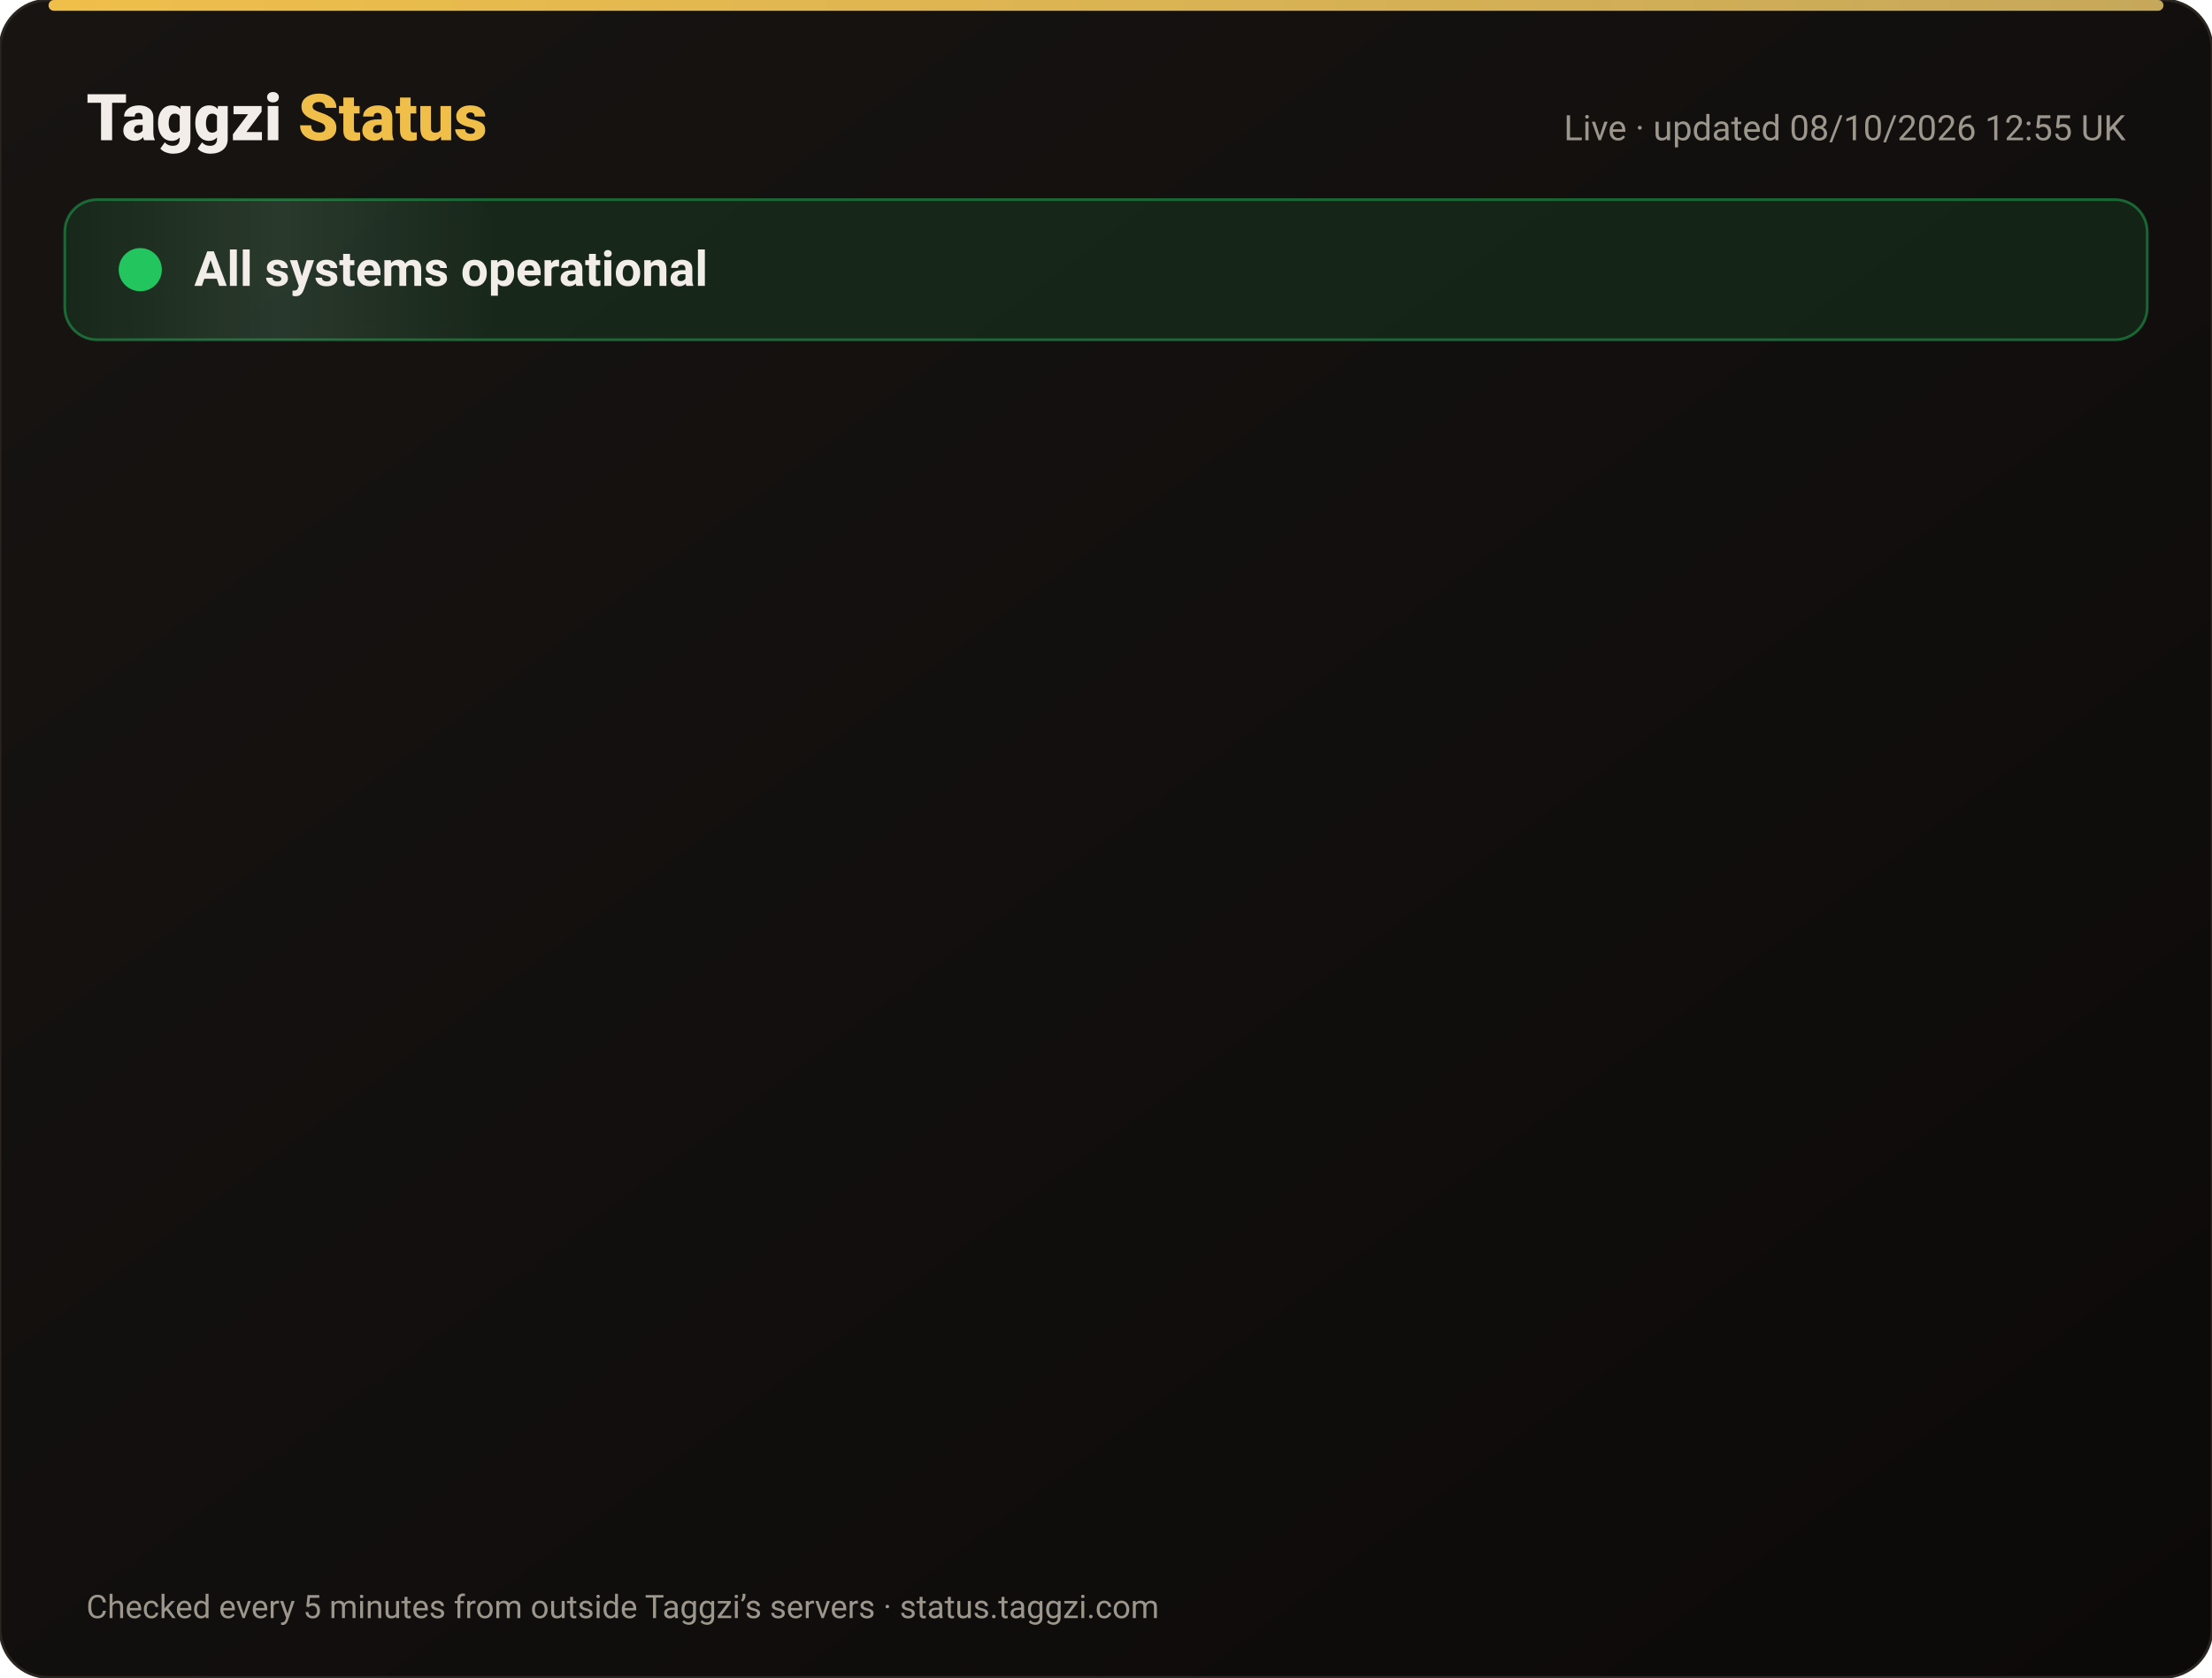
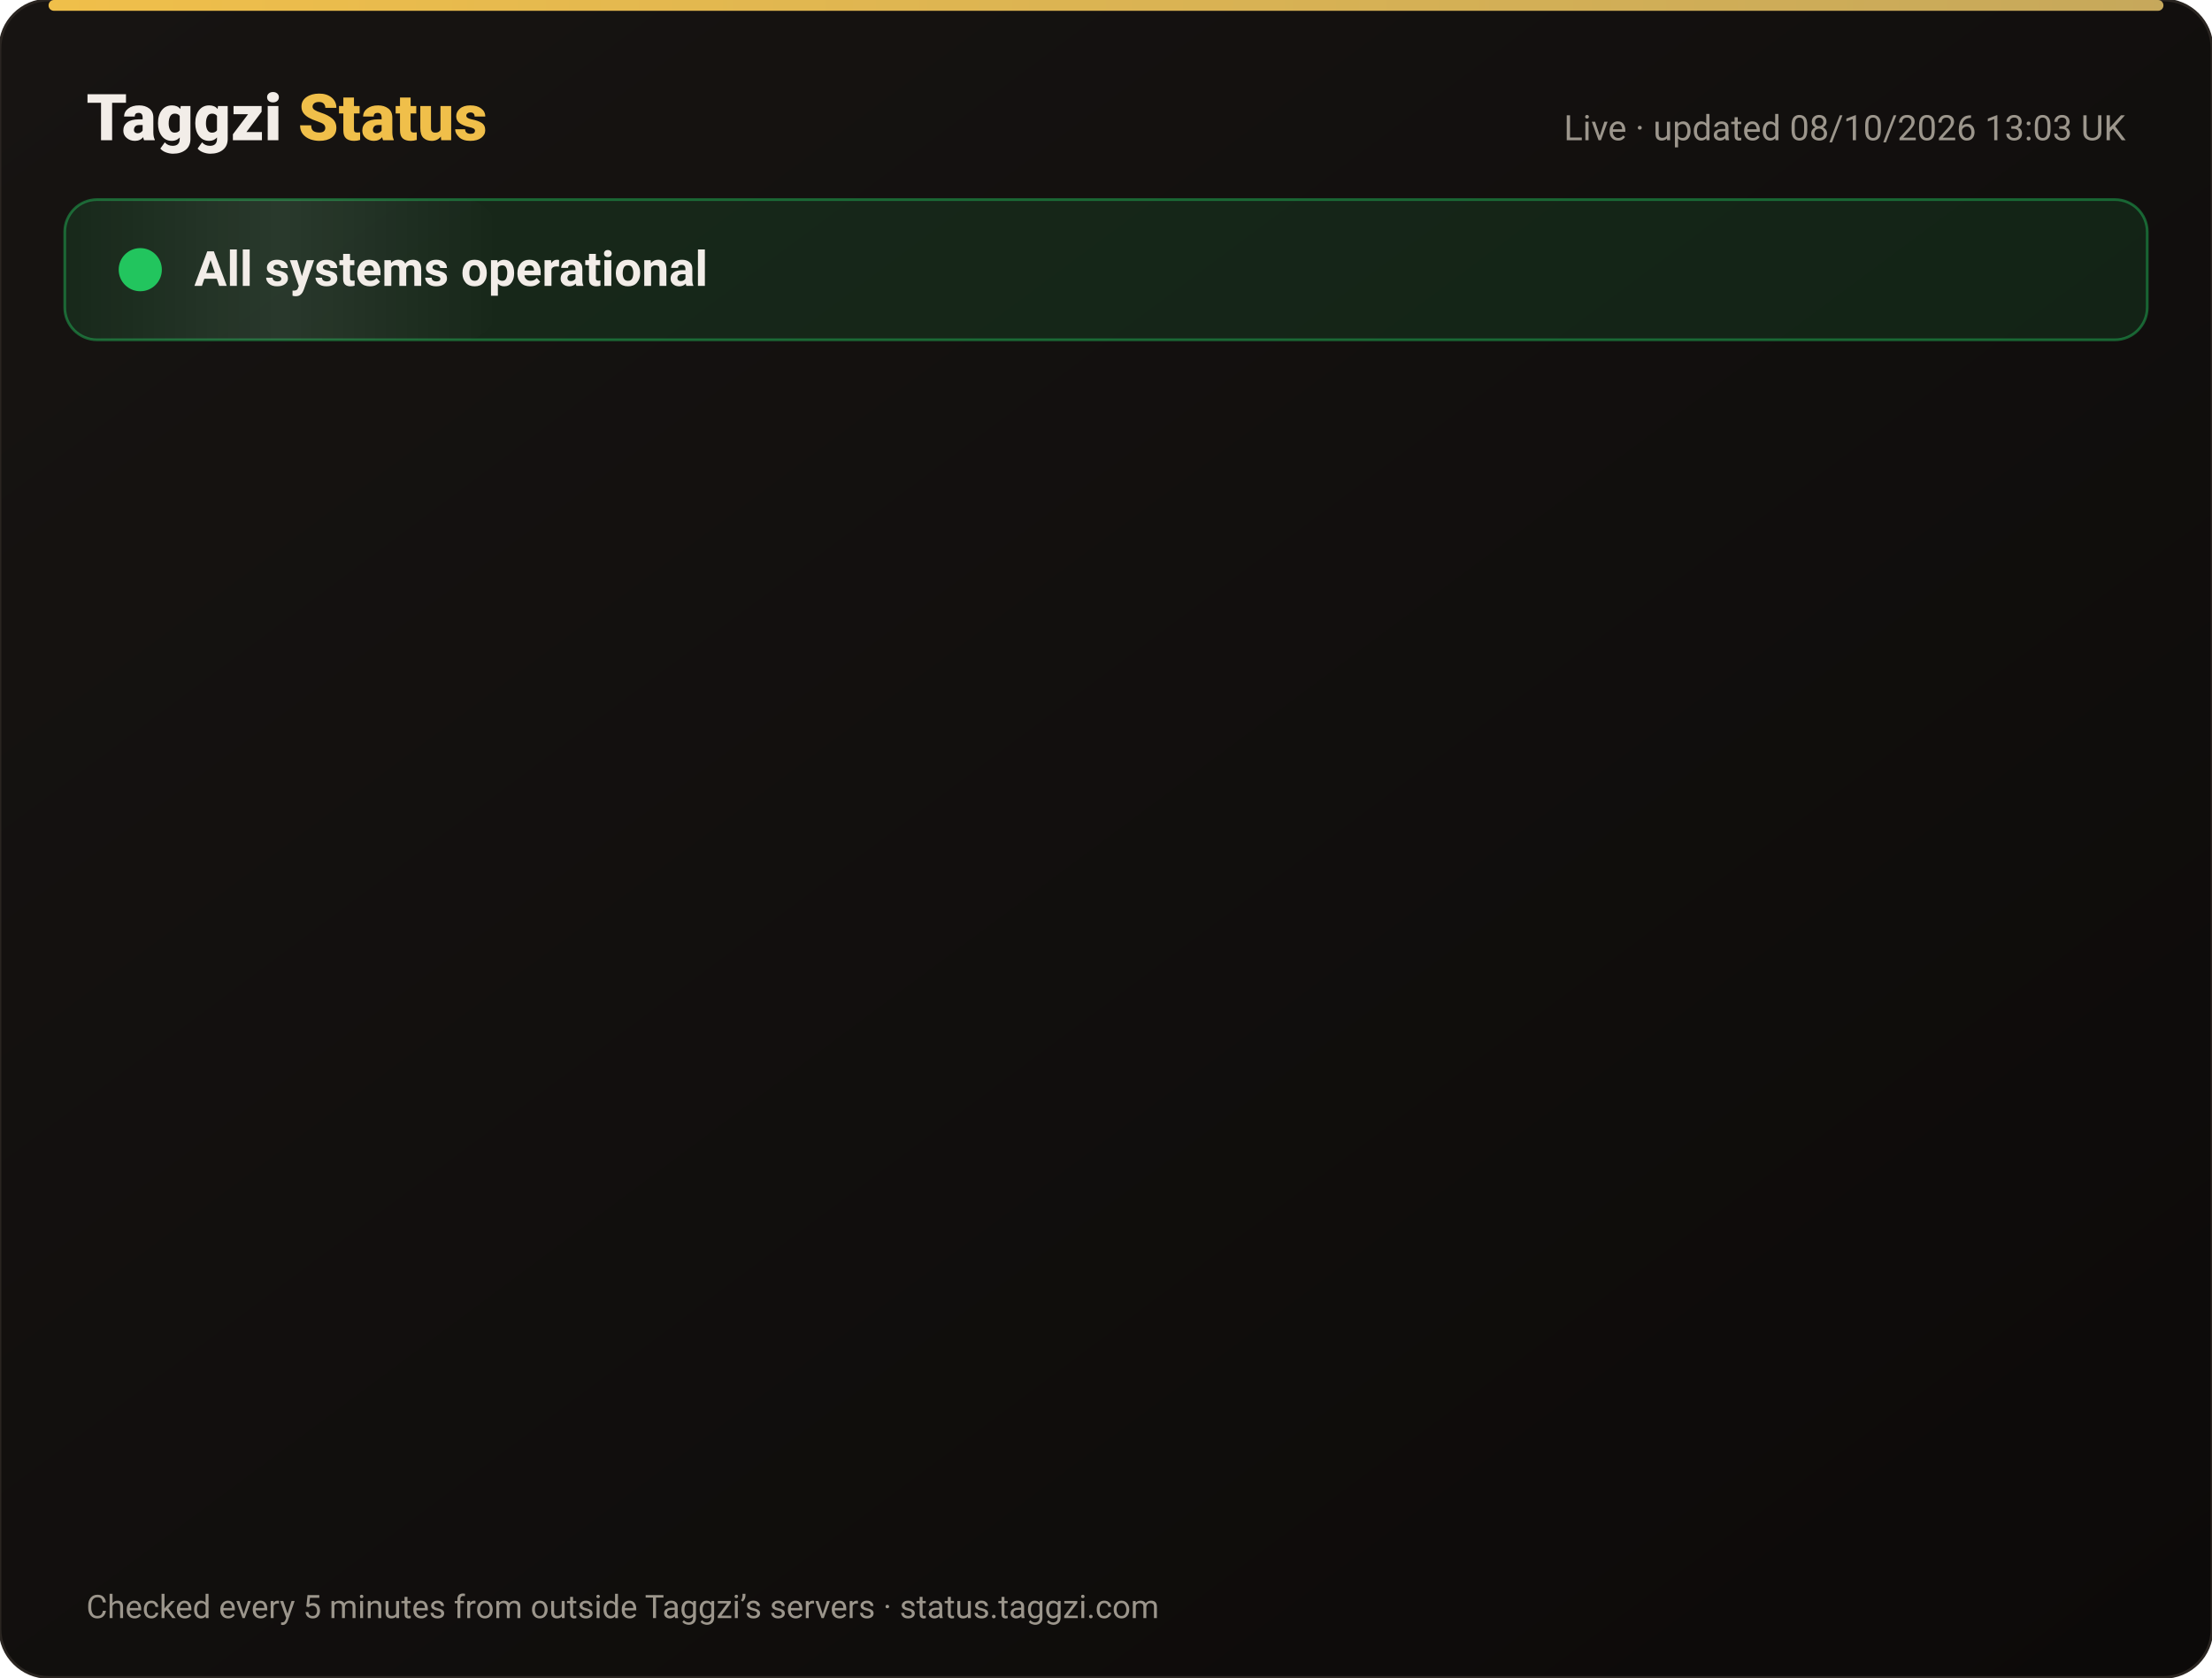
<svg xmlns="http://www.w3.org/2000/svg" width="820" height="622" viewBox="0 0 820 622" font-family="-apple-system,Segoe UI,Roboto,Helvetica,Arial,sans-serif">
  <defs>
    <linearGradient id="bg" x1="0" y1="0" x2="1" y2="1">
      <stop offset="0" stop-color="#171412" />
      <stop offset="1" stop-color="#0C0A09" />
    </linearGradient>
    <linearGradient id="gold" x1="0" x2="1">
      <stop offset="0" stop-color="#F0BF4A" />
      <stop offset="1" stop-color="#c6a85b" />
    </linearGradient>
    <linearGradient id="shine" x1="0" x2="1">
      <stop offset="0" stop-color="#fff" stop-opacity="0" />
      <stop offset=".5" stop-color="#fff" stop-opacity=".08" />
      <stop offset="1" stop-color="#fff" stop-opacity="0" />
    </linearGradient>
  </defs>
  <rect width="820" height="622" rx="18" fill="url(#bg)" stroke="#2a2521" />
  <rect x="18" y="0" width="784" height="4" rx="2" fill="url(#gold)" />
  <text x="32" y="52" font-size="24" font-weight="800" fill="#F2EDE8">Taggzi <tspan fill="#F0BF4A">Status</tspan>
  </text>
-   <text x="788" y="52" font-size="13" fill="#9C968C" text-anchor="end">Live · updated 08/10/2026 12:55 UK</text>
+   <text x="788" y="52" font-size="13" fill="#9C968C" text-anchor="end">Live · updated 08/10/2026 13:03 UK</text>
  <rect x="24" y="74" width="772" height="52" rx="12" fill="#22c55e" fill-opacity=".12" stroke="#22c55e" stroke-opacity=".45" />
  <rect x="24" y="74" width="160" height="52" rx="12" fill="url(#shine)">
    <animate attributeName="x" from="-160" to="820" dur="4s" repeatCount="indefinite" />
  </rect>
  <circle cx="52" cy="100" r="7" fill="#22c55e" />
  <circle cx="52" cy="100" r="7" fill="none" stroke="#22c55e" stroke-width="2">
    <animate attributeName="r" values="7;15;7" dur="2s" repeatCount="indefinite" />
    <animate attributeName="opacity" values=".9;0;.9" dur="2s" repeatCount="indefinite" />
  </circle>
  <text x="72" y="106" font-size="18" font-weight="700" fill="#F2EDE8">All systems operational</text>
  <g opacity="0">
    <animate attributeName="opacity" from="0" to="1" begin="0.00s" dur=".6s" fill="freeze" />
    <line x1="32" y1="188" x2="788" y2="188" stroke="#2a2521" />
    <circle cx="44" cy="166" r="6" fill="#22c55e">
      <animate attributeName="opacity" values="1;.45;1" dur="2.4s" begin="0.00s" repeatCount="indefinite" />
    </circle>
    <text x="62" y="171" font-size="15" font-weight="650" fill="#F2EDE8">Website</text>
    <text x="630" y="171" font-size="13" fill="#9C968C" text-anchor="end">100.00% uptime</text>
    <rect x="648" y="154" width="140" height="24" rx="12" fill="#22c55e" fill-opacity=".14" stroke="#22c55e" stroke-opacity=".5" />
    <text x="718" y="171" font-size="12" font-weight="700" fill="#22c55e" text-anchor="middle">Operational</text>
  </g>
  <g opacity="0">
    <animate attributeName="opacity" from="0" to="1" begin="0.15s" dur=".6s" fill="freeze" />
    <line x1="32" y1="234" x2="788" y2="234" stroke="#2a2521" />
    <circle cx="44" cy="212" r="6" fill="#22c55e">
      <animate attributeName="opacity" values="1;.45;1" dur="2.4s" begin="0.15s" repeatCount="indefinite" />
    </circle>
    <text x="62" y="217" font-size="15" font-weight="650" fill="#F2EDE8">Tag scans</text>
    <text x="630" y="217" font-size="13" fill="#9C968C" text-anchor="end">100.00% uptime</text>
    <rect x="648" y="200" width="140" height="24" rx="12" fill="#22c55e" fill-opacity=".14" stroke="#22c55e" stroke-opacity=".5" />
    <text x="718" y="217" font-size="12" font-weight="700" fill="#22c55e" text-anchor="middle">Operational</text>
  </g>
  <g opacity="0">
    <animate attributeName="opacity" from="0" to="1" begin="0.30s" dur=".6s" fill="freeze" />
    <line x1="32" y1="280" x2="788" y2="280" stroke="#2a2521" />
    <circle cx="44" cy="258" r="6" fill="#22c55e">
      <animate attributeName="opacity" values="1;.45;1" dur="2.4s" begin="0.30s" repeatCount="indefinite" />
    </circle>
    <text x="62" y="263" font-size="15" font-weight="650" fill="#F2EDE8">Manual tag lookup</text>
    <text x="630" y="263" font-size="13" fill="#9C968C" text-anchor="end">100.00% uptime</text>
    <rect x="648" y="246" width="140" height="24" rx="12" fill="#22c55e" fill-opacity=".14" stroke="#22c55e" stroke-opacity=".5" />
    <text x="718" y="263" font-size="12" font-weight="700" fill="#22c55e" text-anchor="middle">Operational</text>
  </g>
  <g opacity="0">
    <animate attributeName="opacity" from="0" to="1" begin="0.45s" dur=".6s" fill="freeze" />
    <line x1="32" y1="326" x2="788" y2="326" stroke="#2a2521" />
    <circle cx="44" cy="304" r="6" fill="#22c55e">
      <animate attributeName="opacity" values="1;.45;1" dur="2.4s" begin="0.45s" repeatCount="indefinite" />
    </circle>
    <text x="62" y="309" font-size="15" font-weight="650" fill="#F2EDE8">App &amp; login</text>
    <text x="630" y="309" font-size="13" fill="#9C968C" text-anchor="end">100.00% uptime</text>
    <rect x="648" y="292" width="140" height="24" rx="12" fill="#22c55e" fill-opacity=".14" stroke="#22c55e" stroke-opacity=".5" />
    <text x="718" y="309" font-size="12" font-weight="700" fill="#22c55e" text-anchor="middle">Operational</text>
  </g>
  <g opacity="0">
    <animate attributeName="opacity" from="0" to="1" begin="0.60s" dur=".6s" fill="freeze" />
    <line x1="32" y1="372" x2="788" y2="372" stroke="#2a2521" />
    <circle cx="44" cy="350" r="6" fill="#22c55e">
      <animate attributeName="opacity" values="1;.45;1" dur="2.4s" begin="0.60s" repeatCount="indefinite" />
    </circle>
    <text x="62" y="355" font-size="15" font-weight="650" fill="#F2EDE8">Community alerts</text>
    <text x="630" y="355" font-size="13" fill="#9C968C" text-anchor="end">100.00% uptime</text>
    <rect x="648" y="338" width="140" height="24" rx="12" fill="#22c55e" fill-opacity=".14" stroke="#22c55e" stroke-opacity=".5" />
    <text x="718" y="355" font-size="12" font-weight="700" fill="#22c55e" text-anchor="middle">Operational</text>
  </g>
  <g opacity="0">
    <animate attributeName="opacity" from="0" to="1" begin="0.75s" dur=".6s" fill="freeze" />
    <line x1="32" y1="418" x2="788" y2="418" stroke="#2a2521" />
    <circle cx="44" cy="396" r="6" fill="#22c55e">
      <animate attributeName="opacity" values="1;.45;1" dur="2.4s" begin="0.75s" repeatCount="indefinite" />
    </circle>
    <text x="62" y="401" font-size="15" font-weight="650" fill="#F2EDE8">Private calling</text>
    <text x="630" y="401" font-size="13" fill="#9C968C" text-anchor="end">100.00% uptime</text>
    <rect x="648" y="384" width="140" height="24" rx="12" fill="#22c55e" fill-opacity=".14" stroke="#22c55e" stroke-opacity=".5" />
    <text x="718" y="401" font-size="12" font-weight="700" fill="#22c55e" text-anchor="middle">Operational</text>
  </g>
  <g opacity="0">
    <animate attributeName="opacity" from="0" to="1" begin="0.90s" dur=".6s" fill="freeze" />
    <line x1="32" y1="464" x2="788" y2="464" stroke="#2a2521" />
    <circle cx="44" cy="442" r="6" fill="#22c55e">
      <animate attributeName="opacity" values="1;.45;1" dur="2.4s" begin="0.90s" repeatCount="indefinite" />
    </circle>
    <text x="62" y="447" font-size="15" font-weight="650" fill="#F2EDE8">Payments</text>
    <text x="630" y="447" font-size="13" fill="#9C968C" text-anchor="end">100.00% uptime</text>
    <rect x="648" y="430" width="140" height="24" rx="12" fill="#22c55e" fill-opacity=".14" stroke="#22c55e" stroke-opacity=".5" />
    <text x="718" y="447" font-size="12" font-weight="700" fill="#22c55e" text-anchor="middle">Operational</text>
  </g>
  <g opacity="0">
    <animate attributeName="opacity" from="0" to="1" begin="1.05s" dur=".6s" fill="freeze" />
    <line x1="32" y1="510" x2="788" y2="510" stroke="#2a2521" />
    <circle cx="44" cy="488" r="6" fill="#22c55e">
      <animate attributeName="opacity" values="1;.45;1" dur="2.4s" begin="1.05s" repeatCount="indefinite" />
    </circle>
    <text x="62" y="493" font-size="15" font-weight="650" fill="#F2EDE8">Email &amp; support</text>
    <text x="630" y="493" font-size="13" fill="#9C968C" text-anchor="end">100.00% uptime</text>
    <rect x="648" y="476" width="140" height="24" rx="12" fill="#22c55e" fill-opacity=".14" stroke="#22c55e" stroke-opacity=".5" />
    <text x="718" y="493" font-size="12" font-weight="700" fill="#22c55e" text-anchor="middle">Operational</text>
  </g>
  <g opacity="0">
    <animate attributeName="opacity" from="0" to="1" begin="1.20s" dur=".6s" fill="freeze" />
    <line x1="32" y1="556" x2="788" y2="556" stroke="#2a2521" />
    <circle cx="44" cy="534" r="6" fill="#22c55e">
      <animate attributeName="opacity" values="1;.45;1" dur="2.4s" begin="1.20s" repeatCount="indefinite" />
    </circle>
    <text x="62" y="539" font-size="15" font-weight="650" fill="#F2EDE8">Secure connection (SSL)</text>
    <text x="630" y="539" font-size="13" fill="#9C968C" text-anchor="end">100.00% uptime</text>
    <rect x="648" y="522" width="140" height="24" rx="12" fill="#22c55e" fill-opacity=".14" stroke="#22c55e" stroke-opacity=".5" />
    <text x="718" y="539" font-size="12" font-weight="700" fill="#22c55e" text-anchor="middle">Operational</text>
  </g>
  <text x="32" y="600" font-size="12" fill="#9C968C">Checked every 5 minutes from outside Taggzi’s servers · status.taggzi.com</text>
</svg>
